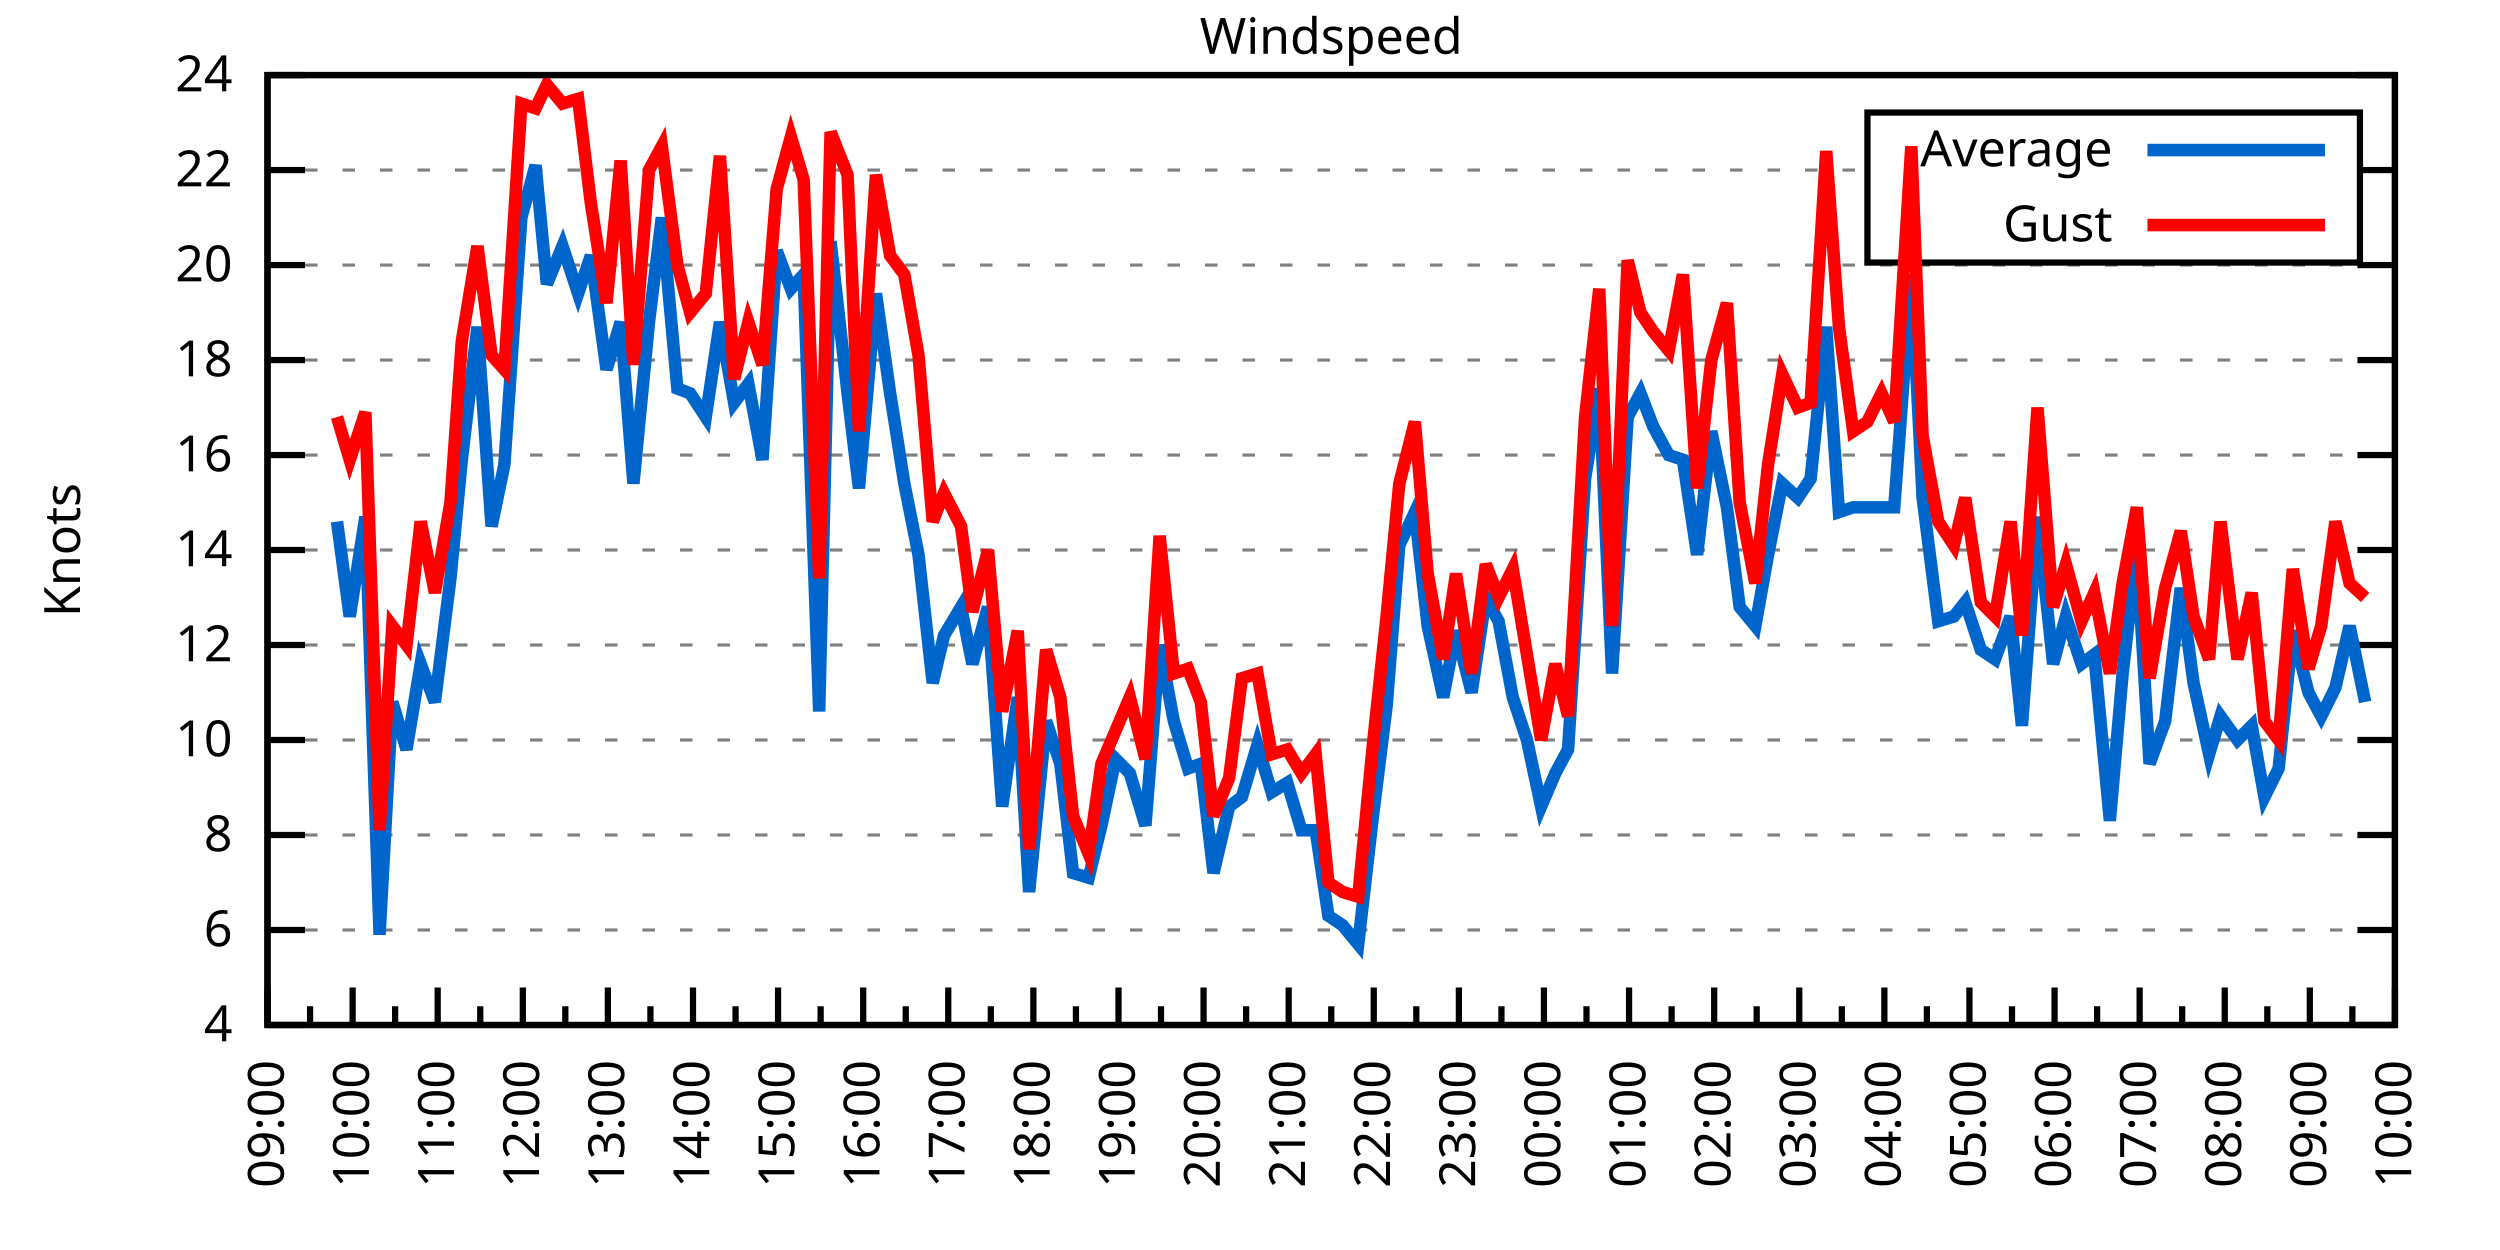
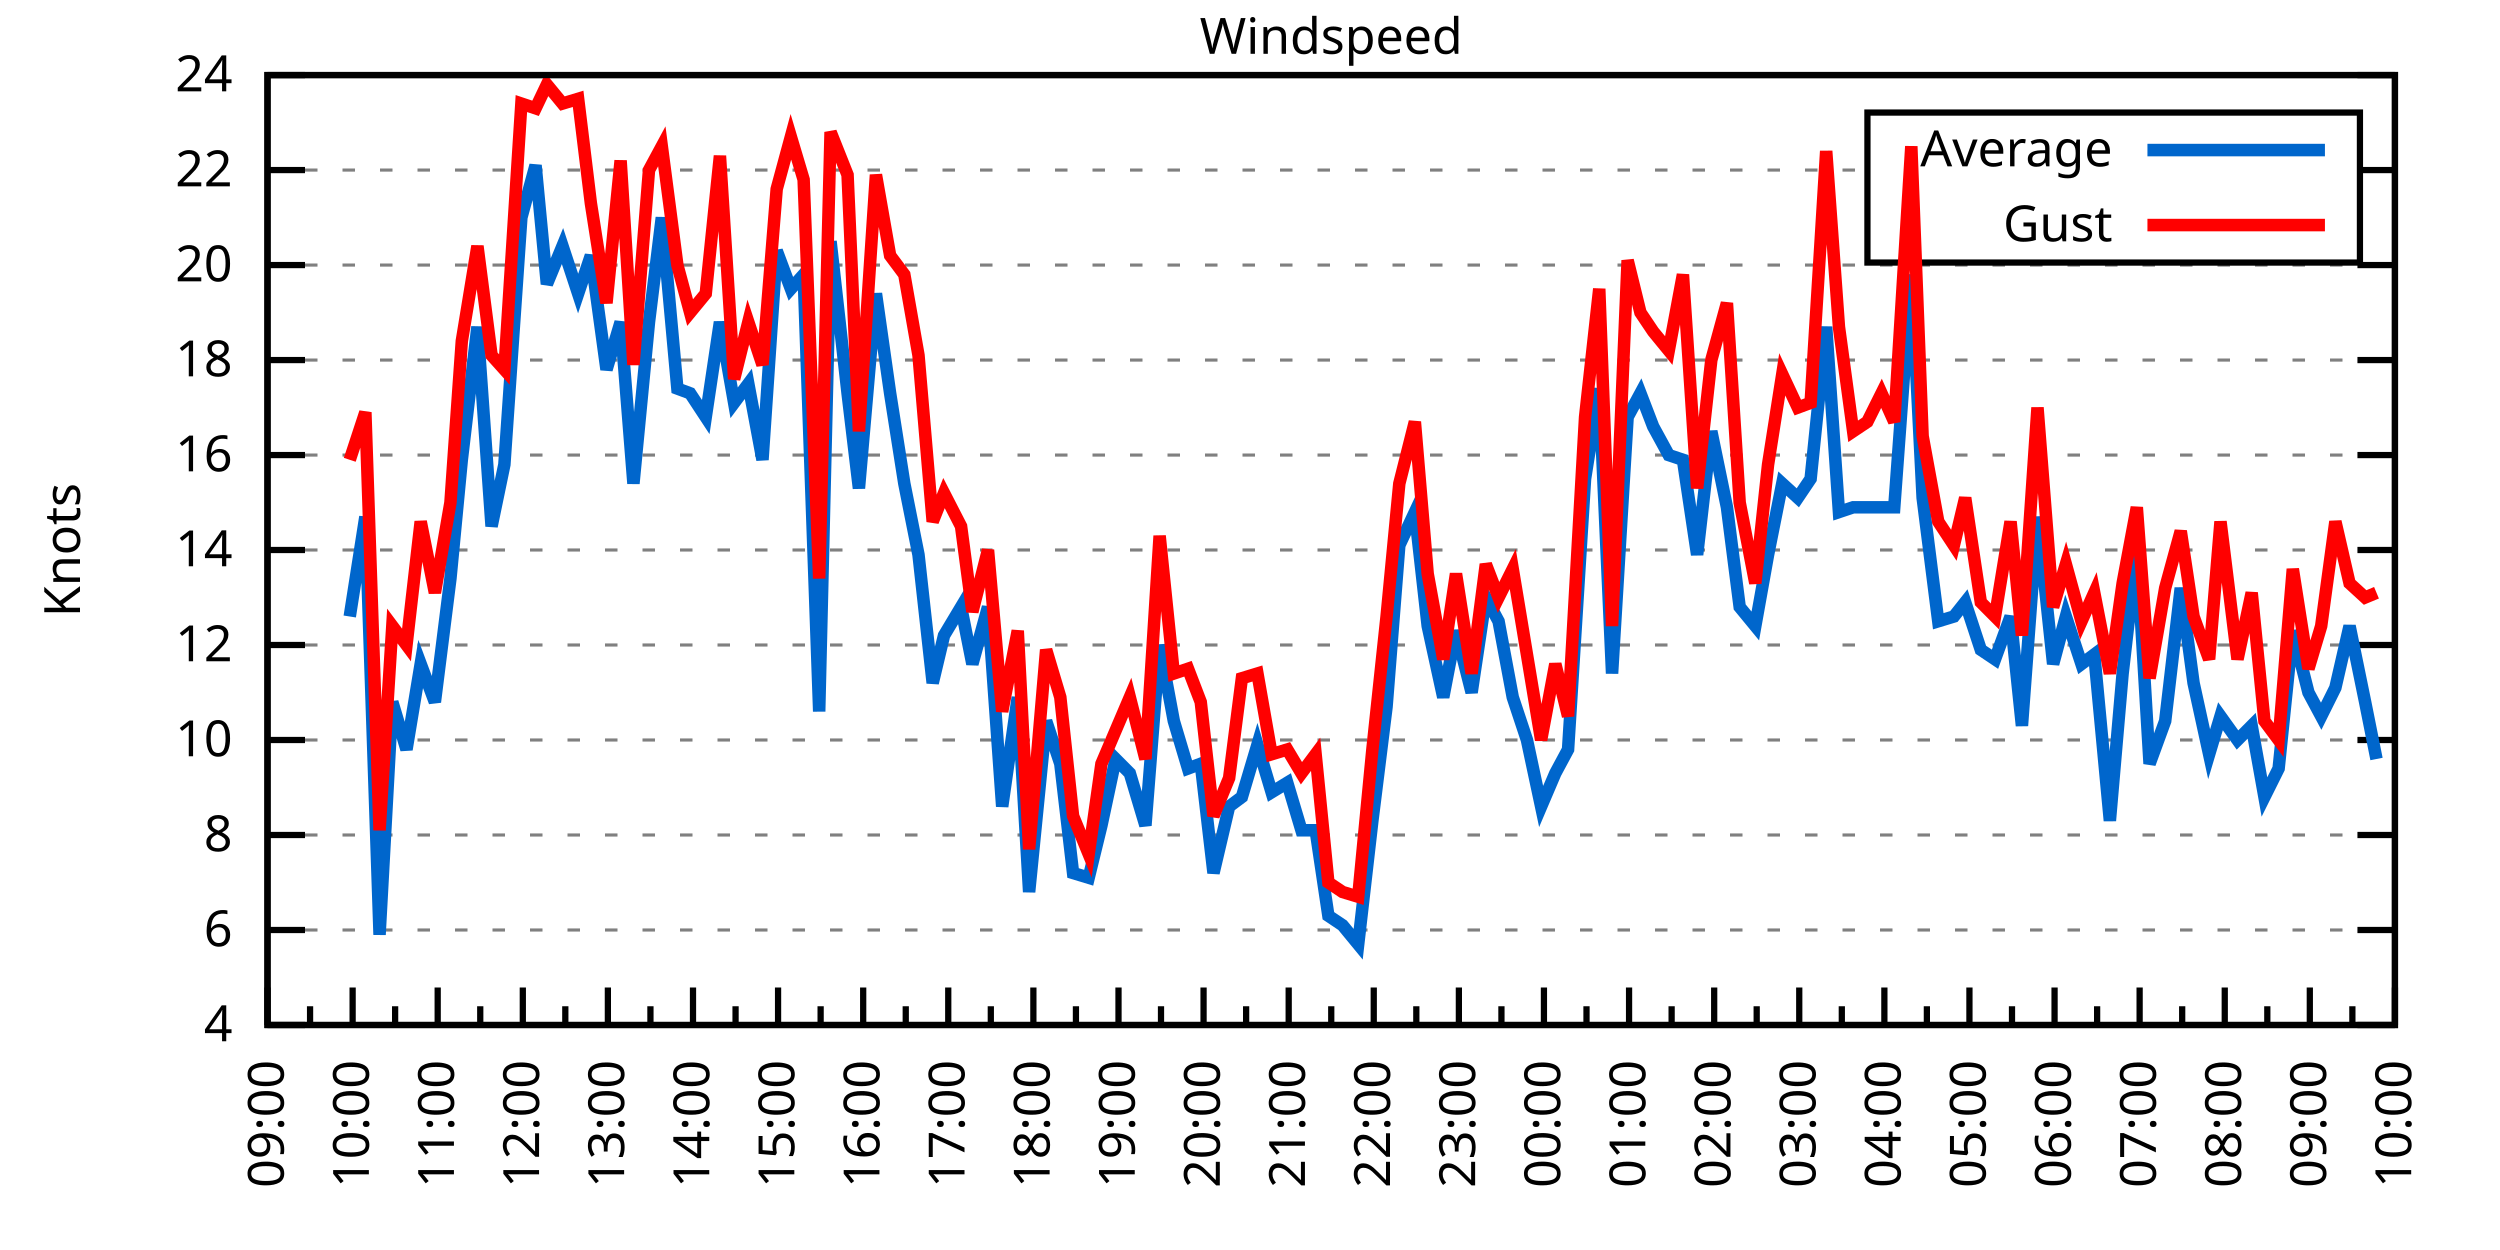
<svg xmlns="http://www.w3.org/2000/svg" xmlns:xlink="http://www.w3.org/1999/xlink" width="400" height="200" viewBox="0 0 400 200">
  <g id="gnuplot_canvas">
    <rect x="0" y="0" width="400" height="200" fill="none" />
    <defs>
      <circle id="gpDot" r="0.5" stroke-width="0.5" stroke="currentColor" />
      <path id="gpPt0" stroke-width="0.333" stroke="currentColor" d="M-1,0 h2 M0,-1 v2" />
      <path id="gpPt1" stroke-width="0.333" stroke="currentColor" d="M-1,-1 L1,1 M1,-1 L-1,1" />
      <path id="gpPt2" stroke-width="0.333" stroke="currentColor" d="M-1,0 L1,0 M0,-1 L0,1 M-1,-1 L1,1 M-1,1 L1,-1" />
      <rect id="gpPt3" stroke-width="0.333" stroke="currentColor" x="-1" y="-1" width="2" height="2" />
      <rect id="gpPt4" stroke-width="0.333" stroke="currentColor" fill="currentColor" x="-1" y="-1" width="2" height="2" />
      <circle id="gpPt5" stroke-width="0.333" stroke="currentColor" cx="0" cy="0" r="1" />
      <use xlink:href="#gpPt5" id="gpPt6" fill="currentColor" stroke="none" />
      <path id="gpPt7" stroke-width="0.333" stroke="currentColor" d="M0,-1.33 L-1.33,0.67 L1.33,0.67 z" />
      <use xlink:href="#gpPt7" id="gpPt8" fill="currentColor" stroke="none" />
      <use xlink:href="#gpPt7" id="gpPt9" stroke="currentColor" transform="rotate(180)" />
      <use xlink:href="#gpPt9" id="gpPt10" fill="currentColor" stroke="none" />
      <use xlink:href="#gpPt3" id="gpPt11" stroke="currentColor" transform="rotate(45)" />
      <use xlink:href="#gpPt11" id="gpPt12" fill="currentColor" stroke="none" />
      <path id="gpPt13" stroke-width="0.333" stroke="currentColor" d="M0,1.330 L1.265,0.411 L0.782,-1.067 L-0.782,-1.076 L-1.265,0.411 z" />
      <use xlink:href="#gpPt13" id="gpPt14" fill="currentColor" stroke="none" />
      <filter id="textbox" filterUnits="objectBoundingBox" x="0" y="0" height="1" width="1">
        <feFlood flood-color="white" flood-opacity="1" result="bgnd" />
        <feComposite in="SourceGraphic" in2="bgnd" operator="atop" />
      </filter>
      <filter id="greybox" filterUnits="objectBoundingBox" x="0" y="0" height="1" width="1">
        <feFlood flood-color="lightgrey" flood-opacity="1" result="grey" />
        <feComposite in="SourceGraphic" in2="grey" operator="atop" />
      </filter>
    </defs>
    <g fill="none" color="white" stroke="currentColor" stroke-width="1.00" stroke-linecap="butt" stroke-linejoin="miter">
</g>
    <g fill="none" color="black" stroke="currentColor" stroke-width="1.00" stroke-linecap="butt" stroke-linejoin="miter">
      <g stroke="none" shape-rendering="crispEdges">
        <polygon fill="rgb(255, 255, 255)" points="42.80,164.00 383.18,164.00 383.18,12.02 42.80,12.02 " />
      </g>
    </g>
    <g fill="none" color="black" stroke="currentColor" stroke-width="1.00" stroke-linecap="butt" stroke-linejoin="miter">
</g>
    <g fill="none" color="black" stroke="black" stroke-width="0.50" stroke-linecap="butt" stroke-linejoin="miter">
</g>
    <g fill="none" color="gray" stroke="currentColor" stroke-width="0.50" stroke-linecap="butt" stroke-linejoin="miter">
      <path stroke="gray" stroke-dasharray="2,4" class="gridline" d="M42.80,164.00 L383.19,164.00  " />
    </g>
    <g fill="none" color="gray" stroke="gray" stroke-width="1.00" stroke-linecap="butt" stroke-linejoin="miter">
</g>
    <g fill="none" color="black" stroke="currentColor" stroke-width="1.00" stroke-linecap="butt" stroke-linejoin="miter">
      <path stroke="black" d="M42.80,164.00 L48.80,164.00 M383.19,164.00 L377.19,164.00  " />
      <g transform="translate(37.20,166.60)" stroke="none" fill="black" font-family="Sans" font-size="8.00" text-anchor="end">
        <text>
          <tspan font-family="Sans"> 4</tspan>
        </text>
      </g>
    </g>
    <g fill="none" color="black" stroke="currentColor" stroke-width="1.00" stroke-linecap="butt" stroke-linejoin="miter">
</g>
    <g fill="none" color="black" stroke="black" stroke-width="0.50" stroke-linecap="butt" stroke-linejoin="miter">
</g>
    <g fill="none" color="gray" stroke="currentColor" stroke-width="0.50" stroke-linecap="butt" stroke-linejoin="miter">
      <path stroke="gray" stroke-dasharray="2,4" class="gridline" d="M42.80,148.80 L383.19,148.80  " />
    </g>
    <g fill="none" color="gray" stroke="gray" stroke-width="1.00" stroke-linecap="butt" stroke-linejoin="miter">
</g>
    <g fill="none" color="black" stroke="currentColor" stroke-width="1.00" stroke-linecap="butt" stroke-linejoin="miter">
      <path stroke="black" d="M42.80,148.80 L48.80,148.80 M383.19,148.80 L377.19,148.80  " />
      <g transform="translate(37.20,151.40)" stroke="none" fill="black" font-family="Sans" font-size="8.00" text-anchor="end">
        <text>
          <tspan font-family="Sans"> 6</tspan>
        </text>
      </g>
    </g>
    <g fill="none" color="black" stroke="currentColor" stroke-width="1.00" stroke-linecap="butt" stroke-linejoin="miter">
</g>
    <g fill="none" color="black" stroke="black" stroke-width="0.50" stroke-linecap="butt" stroke-linejoin="miter">
</g>
    <g fill="none" color="gray" stroke="currentColor" stroke-width="0.50" stroke-linecap="butt" stroke-linejoin="miter">
      <path stroke="gray" stroke-dasharray="2,4" class="gridline" d="M42.80,133.60 L383.19,133.60  " />
    </g>
    <g fill="none" color="gray" stroke="gray" stroke-width="1.00" stroke-linecap="butt" stroke-linejoin="miter">
</g>
    <g fill="none" color="black" stroke="currentColor" stroke-width="1.00" stroke-linecap="butt" stroke-linejoin="miter">
      <path stroke="black" d="M42.80,133.60 L48.80,133.60 M383.19,133.60 L377.19,133.60  " />
      <g transform="translate(37.20,136.20)" stroke="none" fill="black" font-family="Sans" font-size="8.00" text-anchor="end">
        <text>
          <tspan font-family="Sans"> 8</tspan>
        </text>
      </g>
    </g>
    <g fill="none" color="black" stroke="currentColor" stroke-width="1.00" stroke-linecap="butt" stroke-linejoin="miter">
</g>
    <g fill="none" color="black" stroke="black" stroke-width="0.50" stroke-linecap="butt" stroke-linejoin="miter">
</g>
    <g fill="none" color="gray" stroke="currentColor" stroke-width="0.50" stroke-linecap="butt" stroke-linejoin="miter">
      <path stroke="gray" stroke-dasharray="2,4" class="gridline" d="M42.80,118.40 L383.19,118.40  " />
    </g>
    <g fill="none" color="gray" stroke="gray" stroke-width="1.00" stroke-linecap="butt" stroke-linejoin="miter">
</g>
    <g fill="none" color="black" stroke="currentColor" stroke-width="1.00" stroke-linecap="butt" stroke-linejoin="miter">
      <path stroke="black" d="M42.80,118.40 L48.80,118.40 M383.19,118.40 L377.19,118.40  " />
      <g transform="translate(37.20,121.00)" stroke="none" fill="black" font-family="Sans" font-size="8.00" text-anchor="end">
        <text>
          <tspan font-family="Sans"> 10</tspan>
        </text>
      </g>
    </g>
    <g fill="none" color="black" stroke="currentColor" stroke-width="1.00" stroke-linecap="butt" stroke-linejoin="miter">
</g>
    <g fill="none" color="black" stroke="black" stroke-width="0.50" stroke-linecap="butt" stroke-linejoin="miter">
</g>
    <g fill="none" color="gray" stroke="currentColor" stroke-width="0.50" stroke-linecap="butt" stroke-linejoin="miter">
      <path stroke="gray" stroke-dasharray="2,4" class="gridline" d="M42.80,103.20 L383.19,103.20  " />
    </g>
    <g fill="none" color="gray" stroke="gray" stroke-width="1.00" stroke-linecap="butt" stroke-linejoin="miter">
</g>
    <g fill="none" color="black" stroke="currentColor" stroke-width="1.00" stroke-linecap="butt" stroke-linejoin="miter">
      <path stroke="black" d="M42.80,103.20 L48.80,103.20 M383.19,103.20 L377.19,103.20  " />
      <g transform="translate(37.20,105.80)" stroke="none" fill="black" font-family="Sans" font-size="8.00" text-anchor="end">
        <text>
          <tspan font-family="Sans"> 12</tspan>
        </text>
      </g>
    </g>
    <g fill="none" color="black" stroke="currentColor" stroke-width="1.00" stroke-linecap="butt" stroke-linejoin="miter">
</g>
    <g fill="none" color="black" stroke="black" stroke-width="0.50" stroke-linecap="butt" stroke-linejoin="miter">
</g>
    <g fill="none" color="gray" stroke="currentColor" stroke-width="0.50" stroke-linecap="butt" stroke-linejoin="miter">
      <path stroke="gray" stroke-dasharray="2,4" class="gridline" d="M42.80,88.00 L383.19,88.00  " />
    </g>
    <g fill="none" color="gray" stroke="gray" stroke-width="1.00" stroke-linecap="butt" stroke-linejoin="miter">
</g>
    <g fill="none" color="black" stroke="currentColor" stroke-width="1.00" stroke-linecap="butt" stroke-linejoin="miter">
      <path stroke="black" d="M42.80,88.00 L48.80,88.00 M383.19,88.00 L377.19,88.00  " />
      <g transform="translate(37.20,90.60)" stroke="none" fill="black" font-family="Sans" font-size="8.00" text-anchor="end">
        <text>
          <tspan font-family="Sans"> 14</tspan>
        </text>
      </g>
    </g>
    <g fill="none" color="black" stroke="currentColor" stroke-width="1.00" stroke-linecap="butt" stroke-linejoin="miter">
</g>
    <g fill="none" color="black" stroke="black" stroke-width="0.50" stroke-linecap="butt" stroke-linejoin="miter">
</g>
    <g fill="none" color="gray" stroke="currentColor" stroke-width="0.50" stroke-linecap="butt" stroke-linejoin="miter">
      <path stroke="gray" stroke-dasharray="2,4" class="gridline" d="M42.80,72.81 L383.19,72.81  " />
    </g>
    <g fill="none" color="gray" stroke="gray" stroke-width="1.00" stroke-linecap="butt" stroke-linejoin="miter">
</g>
    <g fill="none" color="black" stroke="currentColor" stroke-width="1.00" stroke-linecap="butt" stroke-linejoin="miter">
      <path stroke="black" d="M42.80,72.81 L48.80,72.81 M383.19,72.81 L377.19,72.81  " />
      <g transform="translate(37.20,75.41)" stroke="none" fill="black" font-family="Sans" font-size="8.00" text-anchor="end">
        <text>
          <tspan font-family="Sans"> 16</tspan>
        </text>
      </g>
    </g>
    <g fill="none" color="black" stroke="currentColor" stroke-width="1.00" stroke-linecap="butt" stroke-linejoin="miter">
</g>
    <g fill="none" color="black" stroke="black" stroke-width="0.50" stroke-linecap="butt" stroke-linejoin="miter">
</g>
    <g fill="none" color="gray" stroke="currentColor" stroke-width="0.50" stroke-linecap="butt" stroke-linejoin="miter">
      <path stroke="gray" stroke-dasharray="2,4" class="gridline" d="M42.80,57.61 L383.19,57.61  " />
    </g>
    <g fill="none" color="gray" stroke="gray" stroke-width="1.00" stroke-linecap="butt" stroke-linejoin="miter">
</g>
    <g fill="none" color="black" stroke="currentColor" stroke-width="1.00" stroke-linecap="butt" stroke-linejoin="miter">
      <path stroke="black" d="M42.80,57.61 L48.80,57.61 M383.19,57.61 L377.19,57.61  " />
      <g transform="translate(37.20,60.21)" stroke="none" fill="black" font-family="Sans" font-size="8.00" text-anchor="end">
        <text>
          <tspan font-family="Sans"> 18</tspan>
        </text>
      </g>
    </g>
    <g fill="none" color="black" stroke="currentColor" stroke-width="1.00" stroke-linecap="butt" stroke-linejoin="miter">
</g>
    <g fill="none" color="black" stroke="black" stroke-width="0.50" stroke-linecap="butt" stroke-linejoin="miter">
</g>
    <g fill="none" color="gray" stroke="currentColor" stroke-width="0.50" stroke-linecap="butt" stroke-linejoin="miter">
      <path stroke="gray" stroke-dasharray="2,4" class="gridline" d="M42.80,42.41 L383.19,42.41  " />
    </g>
    <g fill="none" color="gray" stroke="gray" stroke-width="1.00" stroke-linecap="butt" stroke-linejoin="miter">
</g>
    <g fill="none" color="black" stroke="currentColor" stroke-width="1.00" stroke-linecap="butt" stroke-linejoin="miter">
      <path stroke="black" d="M42.80,42.41 L48.80,42.41 M383.19,42.41 L377.19,42.41  " />
      <g transform="translate(37.20,45.01)" stroke="none" fill="black" font-family="Sans" font-size="8.00" text-anchor="end">
        <text>
          <tspan font-family="Sans"> 20</tspan>
        </text>
      </g>
    </g>
    <g fill="none" color="black" stroke="currentColor" stroke-width="1.00" stroke-linecap="butt" stroke-linejoin="miter">
</g>
    <g fill="none" color="black" stroke="black" stroke-width="0.50" stroke-linecap="butt" stroke-linejoin="miter">
</g>
    <g fill="none" color="gray" stroke="currentColor" stroke-width="0.50" stroke-linecap="butt" stroke-linejoin="miter">
      <path stroke="gray" stroke-dasharray="2,4" class="gridline" d="M42.80,27.21 L298.79,27.21 M377.59,27.21 L383.19,27.21  " />
    </g>
    <g fill="none" color="gray" stroke="gray" stroke-width="1.00" stroke-linecap="butt" stroke-linejoin="miter">
</g>
    <g fill="none" color="black" stroke="currentColor" stroke-width="1.00" stroke-linecap="butt" stroke-linejoin="miter">
      <path stroke="black" d="M42.80,27.21 L48.80,27.21 M383.19,27.21 L377.19,27.21  " />
      <g transform="translate(37.20,29.81)" stroke="none" fill="black" font-family="Sans" font-size="8.00" text-anchor="end">
        <text>
          <tspan font-family="Sans"> 22</tspan>
        </text>
      </g>
    </g>
    <g fill="none" color="black" stroke="currentColor" stroke-width="1.00" stroke-linecap="butt" stroke-linejoin="miter">
</g>
    <g fill="none" color="black" stroke="black" stroke-width="0.50" stroke-linecap="butt" stroke-linejoin="miter">
</g>
    <g fill="none" color="gray" stroke="currentColor" stroke-width="0.50" stroke-linecap="butt" stroke-linejoin="miter">
      <path stroke="gray" stroke-dasharray="2,4" class="gridline" d="M42.80,12.01 L383.19,12.01  " />
    </g>
    <g fill="none" color="gray" stroke="gray" stroke-width="1.00" stroke-linecap="butt" stroke-linejoin="miter">
</g>
    <g fill="none" color="black" stroke="currentColor" stroke-width="1.00" stroke-linecap="butt" stroke-linejoin="miter">
      <path stroke="black" d="M42.80,12.01 L48.80,12.01 M383.19,12.01 L377.19,12.01  " />
      <g transform="translate(37.20,14.61)" stroke="none" fill="black" font-family="Sans" font-size="8.00" text-anchor="end">
        <text>
          <tspan font-family="Sans"> 24</tspan>
        </text>
      </g>
    </g>
    <g fill="none" color="black" stroke="currentColor" stroke-width="1.00" stroke-linecap="butt" stroke-linejoin="miter">
      <path stroke="black" d="M42.80,164.00 L42.80,158.00  " />
      <g transform="translate(45.40,169.60) rotate(270)" stroke="none" fill="black" font-family="Sans" font-size="8.00" text-anchor="end">
        <text>
          <tspan font-family="Sans">09:00</tspan>
        </text>
      </g>
    </g>
    <g fill="none" color="black" stroke="currentColor" stroke-width="1.00" stroke-linecap="butt" stroke-linejoin="miter">
      <path stroke="black" d="M49.61,164.00 L49.61,161.00 M56.42,164.00 L56.42,158.00  " />
      <g transform="translate(59.02,169.60) rotate(270)" stroke="none" fill="black" font-family="Sans" font-size="8.00" text-anchor="end">
        <text>
          <tspan font-family="Sans">10:00</tspan>
        </text>
      </g>
    </g>
    <g fill="none" color="black" stroke="currentColor" stroke-width="1.00" stroke-linecap="butt" stroke-linejoin="miter">
      <path stroke="black" d="M63.22,164.00 L63.22,161.00 M70.03,164.00 L70.03,158.00  " />
      <g transform="translate(72.63,169.60) rotate(270)" stroke="none" fill="black" font-family="Sans" font-size="8.00" text-anchor="end">
        <text>
          <tspan font-family="Sans">11:00</tspan>
        </text>
      </g>
    </g>
    <g fill="none" color="black" stroke="currentColor" stroke-width="1.00" stroke-linecap="butt" stroke-linejoin="miter">
      <path stroke="black" d="M76.84,164.00 L76.84,161.00 M83.65,164.00 L83.65,158.00  " />
      <g transform="translate(86.25,169.60) rotate(270)" stroke="none" fill="black" font-family="Sans" font-size="8.00" text-anchor="end">
        <text>
          <tspan font-family="Sans">12:00</tspan>
        </text>
      </g>
    </g>
    <g fill="none" color="black" stroke="currentColor" stroke-width="1.00" stroke-linecap="butt" stroke-linejoin="miter">
      <path stroke="black" d="M90.45,164.00 L90.45,161.00 M97.26,164.00 L97.26,158.00  " />
      <g transform="translate(99.86,169.60) rotate(270)" stroke="none" fill="black" font-family="Sans" font-size="8.00" text-anchor="end">
        <text>
          <tspan font-family="Sans">13:00</tspan>
        </text>
      </g>
    </g>
    <g fill="none" color="black" stroke="currentColor" stroke-width="1.00" stroke-linecap="butt" stroke-linejoin="miter">
      <path stroke="black" d="M104.07,164.00 L104.07,161.00 M110.88,164.00 L110.88,158.00  " />
      <g transform="translate(113.48,169.60) rotate(270)" stroke="none" fill="black" font-family="Sans" font-size="8.00" text-anchor="end">
        <text>
          <tspan font-family="Sans">14:00</tspan>
        </text>
      </g>
    </g>
    <g fill="none" color="black" stroke="currentColor" stroke-width="1.00" stroke-linecap="butt" stroke-linejoin="miter">
      <path stroke="black" d="M117.69,164.00 L117.69,161.00 M124.49,164.00 L124.49,158.00  " />
      <g transform="translate(127.09,169.60) rotate(270)" stroke="none" fill="black" font-family="Sans" font-size="8.00" text-anchor="end">
        <text>
          <tspan font-family="Sans">15:00</tspan>
        </text>
      </g>
    </g>
    <g fill="none" color="black" stroke="currentColor" stroke-width="1.00" stroke-linecap="butt" stroke-linejoin="miter">
      <path stroke="black" d="M131.30,164.00 L131.30,161.00 M138.11,164.00 L138.11,158.00  " />
      <g transform="translate(140.71,169.60) rotate(270)" stroke="none" fill="black" font-family="Sans" font-size="8.00" text-anchor="end">
        <text>
          <tspan font-family="Sans">16:00</tspan>
        </text>
      </g>
    </g>
    <g fill="none" color="black" stroke="currentColor" stroke-width="1.00" stroke-linecap="butt" stroke-linejoin="miter">
      <path stroke="black" d="M144.92,164.00 L144.92,161.00 M151.72,164.00 L151.72,158.00  " />
      <g transform="translate(154.32,169.60) rotate(270)" stroke="none" fill="black" font-family="Sans" font-size="8.00" text-anchor="end">
        <text>
          <tspan font-family="Sans">17:00</tspan>
        </text>
      </g>
    </g>
    <g fill="none" color="black" stroke="currentColor" stroke-width="1.00" stroke-linecap="butt" stroke-linejoin="miter">
      <path stroke="black" d="M158.53,164.00 L158.53,161.00 M165.34,164.00 L165.34,158.00  " />
      <g transform="translate(167.94,169.60) rotate(270)" stroke="none" fill="black" font-family="Sans" font-size="8.00" text-anchor="end">
        <text>
          <tspan font-family="Sans">18:00</tspan>
        </text>
      </g>
    </g>
    <g fill="none" color="black" stroke="currentColor" stroke-width="1.00" stroke-linecap="butt" stroke-linejoin="miter">
      <path stroke="black" d="M172.15,164.00 L172.15,161.00 M178.96,164.00 L178.96,158.00  " />
      <g transform="translate(181.56,169.60) rotate(270)" stroke="none" fill="black" font-family="Sans" font-size="8.00" text-anchor="end">
        <text>
          <tspan font-family="Sans">19:00</tspan>
        </text>
      </g>
    </g>
    <g fill="none" color="black" stroke="currentColor" stroke-width="1.00" stroke-linecap="butt" stroke-linejoin="miter">
      <path stroke="black" d="M185.76,164.00 L185.76,161.00 M192.57,164.00 L192.57,158.00  " />
      <g transform="translate(195.17,169.60) rotate(270)" stroke="none" fill="black" font-family="Sans" font-size="8.00" text-anchor="end">
        <text>
          <tspan font-family="Sans">20:00</tspan>
        </text>
      </g>
    </g>
    <g fill="none" color="black" stroke="currentColor" stroke-width="1.00" stroke-linecap="butt" stroke-linejoin="miter">
      <path stroke="black" d="M199.38,164.00 L199.38,161.00 M206.19,164.00 L206.19,158.00  " />
      <g transform="translate(208.79,169.60) rotate(270)" stroke="none" fill="black" font-family="Sans" font-size="8.00" text-anchor="end">
        <text>
          <tspan font-family="Sans">21:00</tspan>
        </text>
      </g>
    </g>
    <g fill="none" color="black" stroke="currentColor" stroke-width="1.00" stroke-linecap="butt" stroke-linejoin="miter">
      <path stroke="black" d="M213.00,164.00 L213.00,161.00 M219.80,164.00 L219.80,158.00  " />
      <g transform="translate(222.40,169.60) rotate(270)" stroke="none" fill="black" font-family="Sans" font-size="8.00" text-anchor="end">
        <text>
          <tspan font-family="Sans">22:00</tspan>
        </text>
      </g>
    </g>
    <g fill="none" color="black" stroke="currentColor" stroke-width="1.00" stroke-linecap="butt" stroke-linejoin="miter">
      <path stroke="black" d="M226.61,164.00 L226.61,161.00 M233.42,164.00 L233.42,158.00  " />
      <g transform="translate(236.02,169.60) rotate(270)" stroke="none" fill="black" font-family="Sans" font-size="8.00" text-anchor="end">
        <text>
          <tspan font-family="Sans">23:00</tspan>
        </text>
      </g>
    </g>
    <g fill="none" color="black" stroke="currentColor" stroke-width="1.00" stroke-linecap="butt" stroke-linejoin="miter">
      <path stroke="black" d="M240.23,164.00 L240.23,161.00 M247.03,164.00 L247.03,158.00  " />
      <g transform="translate(249.63,169.60) rotate(270)" stroke="none" fill="black" font-family="Sans" font-size="8.00" text-anchor="end">
        <text>
          <tspan font-family="Sans">00:00</tspan>
        </text>
      </g>
    </g>
    <g fill="none" color="black" stroke="currentColor" stroke-width="1.00" stroke-linecap="butt" stroke-linejoin="miter">
      <path stroke="black" d="M253.84,164.00 L253.84,161.00 M260.65,164.00 L260.65,158.00  " />
      <g transform="translate(263.25,169.60) rotate(270)" stroke="none" fill="black" font-family="Sans" font-size="8.00" text-anchor="end">
        <text>
          <tspan font-family="Sans">01:00</tspan>
        </text>
      </g>
    </g>
    <g fill="none" color="black" stroke="currentColor" stroke-width="1.00" stroke-linecap="butt" stroke-linejoin="miter">
      <path stroke="black" d="M267.46,164.00 L267.46,161.00 M274.27,164.00 L274.27,158.00  " />
      <g transform="translate(276.87,169.60) rotate(270)" stroke="none" fill="black" font-family="Sans" font-size="8.00" text-anchor="end">
        <text>
          <tspan font-family="Sans">02:00</tspan>
        </text>
      </g>
    </g>
    <g fill="none" color="black" stroke="currentColor" stroke-width="1.00" stroke-linecap="butt" stroke-linejoin="miter">
      <path stroke="black" d="M281.07,164.00 L281.07,161.00 M287.88,164.00 L287.88,158.00  " />
      <g transform="translate(290.48,169.60) rotate(270)" stroke="none" fill="black" font-family="Sans" font-size="8.00" text-anchor="end">
        <text>
          <tspan font-family="Sans">03:00</tspan>
        </text>
      </g>
    </g>
    <g fill="none" color="black" stroke="currentColor" stroke-width="1.00" stroke-linecap="butt" stroke-linejoin="miter">
      <path stroke="black" d="M294.69,164.00 L294.69,161.00 M301.50,164.00 L301.50,158.00  " />
      <g transform="translate(304.10,169.60) rotate(270)" stroke="none" fill="black" font-family="Sans" font-size="8.00" text-anchor="end">
        <text>
          <tspan font-family="Sans">04:00</tspan>
        </text>
      </g>
    </g>
    <g fill="none" color="black" stroke="currentColor" stroke-width="1.00" stroke-linecap="butt" stroke-linejoin="miter">
      <path stroke="black" d="M308.30,164.00 L308.30,161.00 M315.11,164.00 L315.11,158.00  " />
      <g transform="translate(317.71,169.60) rotate(270)" stroke="none" fill="black" font-family="Sans" font-size="8.00" text-anchor="end">
        <text>
          <tspan font-family="Sans">05:00</tspan>
        </text>
      </g>
    </g>
    <g fill="none" color="black" stroke="currentColor" stroke-width="1.00" stroke-linecap="butt" stroke-linejoin="miter">
      <path stroke="black" d="M321.92,164.00 L321.92,161.00 M328.73,164.00 L328.73,158.00  " />
      <g transform="translate(331.33,169.60) rotate(270)" stroke="none" fill="black" font-family="Sans" font-size="8.00" text-anchor="end">
        <text>
          <tspan font-family="Sans">06:00</tspan>
        </text>
      </g>
    </g>
    <g fill="none" color="black" stroke="currentColor" stroke-width="1.00" stroke-linecap="butt" stroke-linejoin="miter">
      <path stroke="black" d="M335.54,164.00 L335.54,161.00 M342.34,164.00 L342.34,158.00  " />
      <g transform="translate(344.94,169.60) rotate(270)" stroke="none" fill="black" font-family="Sans" font-size="8.00" text-anchor="end">
        <text>
          <tspan font-family="Sans">07:00</tspan>
        </text>
      </g>
    </g>
    <g fill="none" color="black" stroke="currentColor" stroke-width="1.00" stroke-linecap="butt" stroke-linejoin="miter">
      <path stroke="black" d="M349.15,164.00 L349.15,161.00 M355.96,164.00 L355.96,158.00  " />
      <g transform="translate(358.56,169.60) rotate(270)" stroke="none" fill="black" font-family="Sans" font-size="8.00" text-anchor="end">
        <text>
          <tspan font-family="Sans">08:00</tspan>
        </text>
      </g>
    </g>
    <g fill="none" color="black" stroke="currentColor" stroke-width="1.00" stroke-linecap="butt" stroke-linejoin="miter">
      <path stroke="black" d="M362.77,164.00 L362.77,161.00 M369.57,164.00 L369.57,158.00  " />
      <g transform="translate(372.17,169.60) rotate(270)" stroke="none" fill="black" font-family="Sans" font-size="8.00" text-anchor="end">
        <text>
          <tspan font-family="Sans">09:00</tspan>
        </text>
      </g>
    </g>
    <g fill="none" color="black" stroke="currentColor" stroke-width="1.00" stroke-linecap="butt" stroke-linejoin="miter">
      <path stroke="black" d="M376.38,164.00 L376.38,161.00 M383.19,164.00 L383.19,158.00  " />
      <g transform="translate(385.79,169.60) rotate(270)" stroke="none" fill="black" font-family="Sans" font-size="8.00" text-anchor="end">
        <text>
          <tspan font-family="Sans">10:00</tspan>
        </text>
      </g>
    </g>
    <g fill="none" color="black" stroke="currentColor" stroke-width="1.00" stroke-linecap="butt" stroke-linejoin="miter">
</g>
    <g fill="none" color="black" stroke="currentColor" stroke-width="1.00" stroke-linecap="butt" stroke-linejoin="miter">
      <path stroke="black" d="M42.80,12.01 L42.80,164.00 L383.19,164.00 L383.19,12.01 L42.80,12.01 Z  " />
    </g>
    <g fill="none" color="black" stroke="currentColor" stroke-width="1.00" stroke-linecap="butt" stroke-linejoin="miter">
      <g transform="translate(12.80,88.01) rotate(270)" stroke="none" fill="black" font-family="Sans" font-size="8.00" text-anchor="middle">
        <text>
          <tspan font-family="Sans">Knots</tspan>
        </text>
      </g>
    </g>
    <g fill="none" color="black" stroke="currentColor" stroke-width="1.00" stroke-linecap="butt" stroke-linejoin="miter">
</g>
    <g fill="none" color="black" stroke="currentColor" stroke-width="1.00" stroke-linecap="butt" stroke-linejoin="miter">
      <path stroke="black" d="M298.79,42.01 L298.79,18.01 L377.59,18.01 L377.59,42.01 L298.79,42.01 Z  " />
    </g>
    <g id="Windspeed_plot_1">
      <g fill="none" color="white" stroke="black" stroke-width="2.00" stroke-linecap="butt" stroke-linejoin="miter">
</g>
      <g fill="none" color="black" stroke="currentColor" stroke-width="2.00" stroke-linecap="butt" stroke-linejoin="miter">
        <g transform="translate(337.99,26.61)" stroke="none" fill="black" font-family="Sans" font-size="8.00" text-anchor="end">
          <text>
            <tspan font-family="Sans">Average</tspan>
          </text>
        </g>
      </g>
      <g fill="none" color="black" stroke="currentColor" stroke-width="2.00" stroke-linecap="butt" stroke-linejoin="miter">
-         <path stroke="rgb(  0, 102, 204)" d="M343.59,24.01 L371.99,24.01 M53.92,83.45 L55.96,98.64 L58.46,82.69 L60.73,149.56 L62.77,112.32 L65.04,119.92   L67.31,106.24 L69.58,112.32 L72.07,92.56 L73.89,73.57 L76.39,52.29 L78.65,84.21 L80.70,74.33 L83.42,34.81   L85.69,26.45 L87.50,45.45 L90.00,39.37 L92.50,46.97 L94.54,40.89 L97.04,59.13 L99.30,51.53 L101.35,77.37   L103.84,51.53 L105.89,34.81 L108.38,62.17 L110.42,62.93 L112.92,66.73 L115.19,51.53 L117.46,64.45 L119.73,61.41   L122.00,73.57 L124.27,40.13 L126.54,46.21 L128.58,43.93 L131.07,113.84 L132.89,38.61 L135.61,62.93 L137.43,78.13   L140.15,46.97 L142.42,62.93 L144.69,77.37 L146.96,88.76 L149.23,109.28 L151.04,101.68 L153.77,97.12 L155.58,106.24   L158.08,97.12 L160.35,129.04 L162.84,111.56 L164.66,142.72 L167.38,115.36 L169.65,122.20 L171.69,139.68 L174.19,140.44   L176.23,132.08 L178.50,121.44 L180.77,123.72 L183.27,132.08 L185.54,103.20 L187.81,115.36 L190.08,122.96 L192.12,122.20   L194.16,139.68 L196.66,129.04 L198.70,127.52 L201.19,119.16 L203.46,126.76 L205.96,125.24 L208.23,132.84 L210.50,132.84   L212.54,146.52 L214.81,148.04 L217.31,151.08 L219.58,131.32 L221.85,113.08 L223.89,87.25 L226.38,81.93 L228.43,100.16   L230.92,111.56 L232.96,100.92 L235.46,110.80 L237.73,95.60 L239.77,99.40 L242.04,111.56 L244.31,118.40 L246.58,129.04   L248.85,123.72 L250.89,119.92 L253.61,76.61 L255.88,62.17 L257.93,107.76 L260.42,66.73 L262.47,62.93 L264.51,68.25   L267.00,72.81 L269.27,73.57 L271.54,88.76 L273.81,69.01 L276.31,81.17 L278.35,97.12 L280.85,100.16 L282.89,88.76   L285.16,77.37 L287.65,79.65 L289.70,76.61 L292.19,52.29 L294.23,81.93 L296.50,81.17 L298.77,81.17 L301.04,81.17   L303.08,81.17 L305.81,43.93 L307.62,79.65 L310.12,99.40 L312.62,98.64 L314.43,96.36 L316.93,103.96 L319.20,105.48   L321.69,98.64 L323.51,116.12 L326.00,82.69 L328.50,106.24 L330.54,98.64 L333.04,106.24 L335.08,104.72 L337.58,131.32   L339.62,107.76 L341.89,88.00 L343.93,122.20 L346.43,115.36 L348.92,94.08 L350.97,109.28 L353.46,120.68 L355.28,114.60   L358.00,118.40 L360.27,116.12 L362.31,127.52 L364.58,122.96 L366.85,100.92 L369.35,110.80 L371.39,114.60 L373.66,110.04   L375.93,100.16 L378.42,112.32  " />
+         <path stroke="rgb(  0, 102, 204)" d="M343.59,24.01 L371.99,24.01 M55.96,98.64 L58.46,82.69 L60.73,149.56 L62.77,112.32 L65.04,119.92 L67.31,106.24   L69.58,112.32 L72.07,92.56 L73.89,73.57 L76.39,52.29 L78.65,84.21 L80.70,74.33 L83.42,34.81 L85.69,26.45   L87.50,45.45 L90.00,39.37 L92.50,46.97 L94.54,40.89 L97.04,59.13 L99.30,51.53 L101.35,77.37 L103.84,51.53   L105.89,34.81 L108.38,62.17 L110.42,62.93 L112.92,66.73 L115.19,51.53 L117.46,64.45 L119.73,61.41 L122.00,73.57   L124.27,40.13 L126.54,46.21 L128.58,43.93 L131.07,113.84 L132.89,38.61 L135.61,62.93 L137.43,78.13 L140.15,46.97   L142.42,62.93 L144.69,77.37 L146.96,88.76 L149.23,109.28 L151.04,101.68 L153.77,97.12 L155.58,106.24 L158.08,97.12   L160.35,129.04 L162.84,111.56 L164.66,142.72 L167.38,115.36 L169.65,122.20 L171.69,139.68 L174.19,140.44 L176.23,132.08   L178.50,121.44 L180.77,123.72 L183.27,132.08 L185.54,103.20 L187.81,115.36 L190.08,122.96 L192.12,122.20 L194.16,139.68   L196.66,129.04 L198.70,127.52 L201.19,119.16 L203.46,126.76 L205.96,125.24 L208.23,132.84 L210.50,132.84 L212.54,146.52   L214.81,148.04 L217.31,151.08 L219.58,131.32 L221.85,113.08 L223.89,87.25 L226.38,81.93 L228.43,100.16 L230.92,111.56   L232.96,100.92 L235.46,110.80 L237.73,95.60 L239.77,99.40 L242.04,111.56 L244.31,118.40 L246.58,129.04 L248.85,123.72   L250.89,119.92 L253.61,76.61 L255.88,62.17 L257.93,107.76 L260.42,66.73 L262.47,62.93 L264.51,68.25 L267.00,72.81   L269.27,73.57 L271.54,88.76 L273.81,69.01 L276.31,81.17 L278.35,97.12 L280.85,100.16 L282.89,88.76 L285.16,77.37   L287.65,79.65 L289.70,76.61 L292.19,52.29 L294.23,81.93 L296.50,81.17 L298.77,81.17 L301.04,81.17 L303.08,81.17   L305.81,43.93 L307.62,79.65 L310.12,99.40 L312.62,98.64 L314.43,96.36 L316.93,103.96 L319.20,105.48 L321.69,98.64   L323.51,116.12 L326.00,82.69 L328.50,106.24 L330.54,98.64 L333.04,106.24 L335.08,104.72 L337.58,131.32 L339.62,107.76   L341.89,88.00 L343.93,122.20 L346.43,115.36 L348.92,94.08 L350.97,109.28 L353.46,120.68 L355.28,114.60 L358.00,118.40   L360.27,116.12 L362.31,127.52 L364.58,122.96 L366.85,100.92 L369.35,110.80 L371.39,114.60 L373.66,110.04 L375.93,100.16   L378.42,112.32 L380.24,121.44  " />
      </g>
    </g>
    <g id="Windspeed_plot_2">
      <g fill="none" color="black" stroke="currentColor" stroke-width="2.00" stroke-linecap="butt" stroke-linejoin="miter">
        <g transform="translate(337.99,38.61)" stroke="none" fill="black" font-family="Sans" font-size="8.00" text-anchor="end">
          <text>
            <tspan font-family="Sans">Gust</tspan>
          </text>
        </g>
      </g>
      <g fill="none" color="black" stroke="currentColor" stroke-width="2.00" stroke-linecap="butt" stroke-linejoin="miter">
-         <path stroke="rgb(255,   0,   0)" d="M343.59,36.01 L371.99,36.01 M53.92,66.73 L55.96,73.57 L58.46,65.97 L60.73,132.84 L62.77,100.16 L65.04,103.20   L67.31,83.45 L69.58,94.84 L72.07,80.41 L73.89,54.57 L76.39,39.37 L78.65,56.85 L80.70,59.13 L83.42,16.57   L85.69,17.33 L87.50,13.53 L90.00,16.57 L92.50,15.81 L94.54,32.53 L97.04,48.49 L99.30,25.69 L101.35,58.37   L103.84,27.21 L105.89,23.41 L108.38,42.41 L110.42,50.01 L112.92,46.97 L115.19,24.93 L117.46,60.65 L119.73,51.53   L122.00,58.37 L124.27,30.25 L126.54,21.89 L128.58,28.73 L131.07,92.56 L132.89,21.13 L135.61,27.97 L137.43,69.01   L140.15,27.97 L142.42,40.89 L144.69,43.93 L146.96,56.85 L149.23,83.45 L151.04,78.89 L153.77,84.21 L155.58,97.88   L158.08,88.00 L160.35,113.84 L162.84,100.92 L164.66,135.88 L167.38,103.96 L169.65,111.56 L171.69,130.56 L174.19,136.64   L176.23,122.20 L178.50,116.88 L180.77,111.56 L183.27,121.44 L185.54,85.73 L187.81,107.76 L190.08,107.00 L192.12,112.32   L194.16,130.56 L196.66,124.48 L198.70,108.52 L201.19,107.76 L203.46,120.68 L205.96,119.92 L208.23,123.72 L210.50,120.68   L212.54,141.20 L214.81,142.72 L217.31,143.48 L219.58,119.92 L221.85,98.64 L223.89,77.37 L226.38,67.49 L228.43,91.80   L230.92,105.48 L232.96,91.80 L235.46,107.76 L237.73,90.28 L239.77,95.60 L242.04,91.04 L244.31,104.72 L246.58,118.40   L248.85,106.24 L250.89,114.60 L253.61,66.73 L255.88,46.21 L257.93,100.16 L260.42,41.65 L262.47,50.01 L264.51,53.05   L267.00,56.09 L269.27,43.93 L271.54,78.13 L273.81,57.61 L276.31,48.49 L278.35,80.41 L280.85,93.32 L282.89,74.33   L285.16,59.89 L287.65,65.21 L289.70,64.45 L292.19,24.17 L294.23,52.29 L296.50,69.01 L298.77,67.49 L301.04,62.93   L303.08,67.49 L305.81,23.41 L307.62,69.77 L310.12,83.45 L312.62,87.25 L314.43,79.65 L316.93,96.36 L319.20,98.64   L321.69,83.45 L323.51,101.68 L326.00,65.21 L328.50,97.12 L330.54,90.28 L333.04,99.40 L335.08,94.84 L337.58,107.76   L339.62,93.32 L341.89,81.17 L343.93,108.52 L346.43,94.08 L348.92,84.97 L350.97,98.64 L353.46,105.48 L355.28,83.45   L358.00,105.48 L360.27,94.84 L362.31,115.36 L364.58,118.40 L366.85,91.04 L369.35,107.00 L371.39,100.16 L373.66,83.45   L375.93,93.32 L378.42,95.60  " />
+         <path stroke="rgb(255,   0,   0)" d="M343.59,36.01 L371.99,36.01 M55.96,73.57 L58.46,65.97 L60.73,132.84 L62.77,100.16 L65.04,103.20 L67.31,83.45   L69.58,94.84 L72.07,80.41 L73.89,54.57 L76.39,39.37 L78.65,56.85 L80.70,59.13 L83.42,16.57 L85.69,17.33   L87.50,13.53 L90.00,16.57 L92.50,15.81 L94.54,32.53 L97.04,48.49 L99.30,25.69 L101.35,58.37 L103.84,27.21   L105.89,23.41 L108.38,42.41 L110.42,50.01 L112.92,46.97 L115.19,24.93 L117.46,60.65 L119.73,51.53 L122.00,58.37   L124.27,30.25 L126.54,21.89 L128.58,28.73 L131.07,92.56 L132.89,21.13 L135.61,27.97 L137.43,69.01 L140.15,27.97   L142.42,40.89 L144.69,43.93 L146.96,56.85 L149.23,83.45 L151.04,78.89 L153.77,84.21 L155.58,97.88 L158.08,88.00   L160.35,113.84 L162.84,100.92 L164.66,135.88 L167.38,103.96 L169.65,111.56 L171.69,130.56 L174.19,136.64 L176.23,122.20   L178.50,116.88 L180.77,111.56 L183.27,121.44 L185.54,85.73 L187.81,107.76 L190.08,107.00 L192.12,112.32 L194.16,130.56   L196.66,124.48 L198.70,108.52 L201.19,107.76 L203.46,120.68 L205.96,119.92 L208.23,123.72 L210.50,120.68 L212.54,141.20   L214.81,142.72 L217.31,143.48 L219.58,119.92 L221.85,98.64 L223.89,77.37 L226.38,67.49 L228.43,91.80 L230.92,105.48   L232.96,91.80 L235.46,107.76 L237.73,90.28 L239.77,95.60 L242.04,91.04 L244.31,104.72 L246.58,118.40 L248.85,106.24   L250.89,114.60 L253.61,66.73 L255.88,46.21 L257.93,100.16 L260.42,41.65 L262.47,50.01 L264.51,53.05 L267.00,56.09   L269.27,43.93 L271.54,78.13 L273.81,57.61 L276.31,48.49 L278.35,80.41 L280.85,93.32 L282.89,74.33 L285.16,59.89   L287.65,65.21 L289.70,64.45 L292.19,24.17 L294.23,52.29 L296.50,69.01 L298.77,67.49 L301.04,62.93 L303.08,67.49   L305.81,23.41 L307.62,69.77 L310.12,83.45 L312.62,87.25 L314.43,79.65 L316.93,96.36 L319.20,98.64 L321.69,83.45   L323.51,101.68 L326.00,65.21 L328.50,97.12 L330.54,90.28 L333.04,99.40 L335.08,94.84 L337.58,107.76 L339.62,93.32   L341.89,81.17 L343.93,108.52 L346.43,94.08 L348.92,84.97 L350.97,98.64 L353.46,105.48 L355.28,83.45 L358.00,105.48   L360.27,94.84 L362.31,115.36 L364.58,118.40 L366.85,91.04 L369.35,107.00 L371.39,100.16 L373.66,83.45 L375.93,93.32   L378.42,95.60 L380.24,94.84  " />
      </g>
    </g>
    <g fill="none" color="black" stroke="currentColor" stroke-width="2.00" stroke-linecap="butt" stroke-linejoin="miter">
</g>
    <g fill="none" color="black" stroke="black" stroke-width="1.00" stroke-linecap="butt" stroke-linejoin="miter">
</g>
    <g fill="none" color="black" stroke="currentColor" stroke-width="1.00" stroke-linecap="butt" stroke-linejoin="miter">
      <path stroke="black" d="M42.80,12.01 L42.80,164.00 L383.19,164.00 L383.19,12.01 L42.80,12.01 Z  " />
    </g>
    <g fill="none" color="black" stroke="currentColor" stroke-width="1.00" stroke-linecap="butt" stroke-linejoin="miter">
      <g transform="translate(212.99,8.61)" stroke="none" fill="black" font-family="Sans" font-size="8.00" text-anchor="middle">
        <text>
          <tspan font-family="Sans">Windspeed</tspan>
        </text>
      </g>
    </g>
    <g fill="none" color="black" stroke="currentColor" stroke-width="1.00" stroke-linecap="butt" stroke-linejoin="miter">
</g>
  </g>
</svg>
